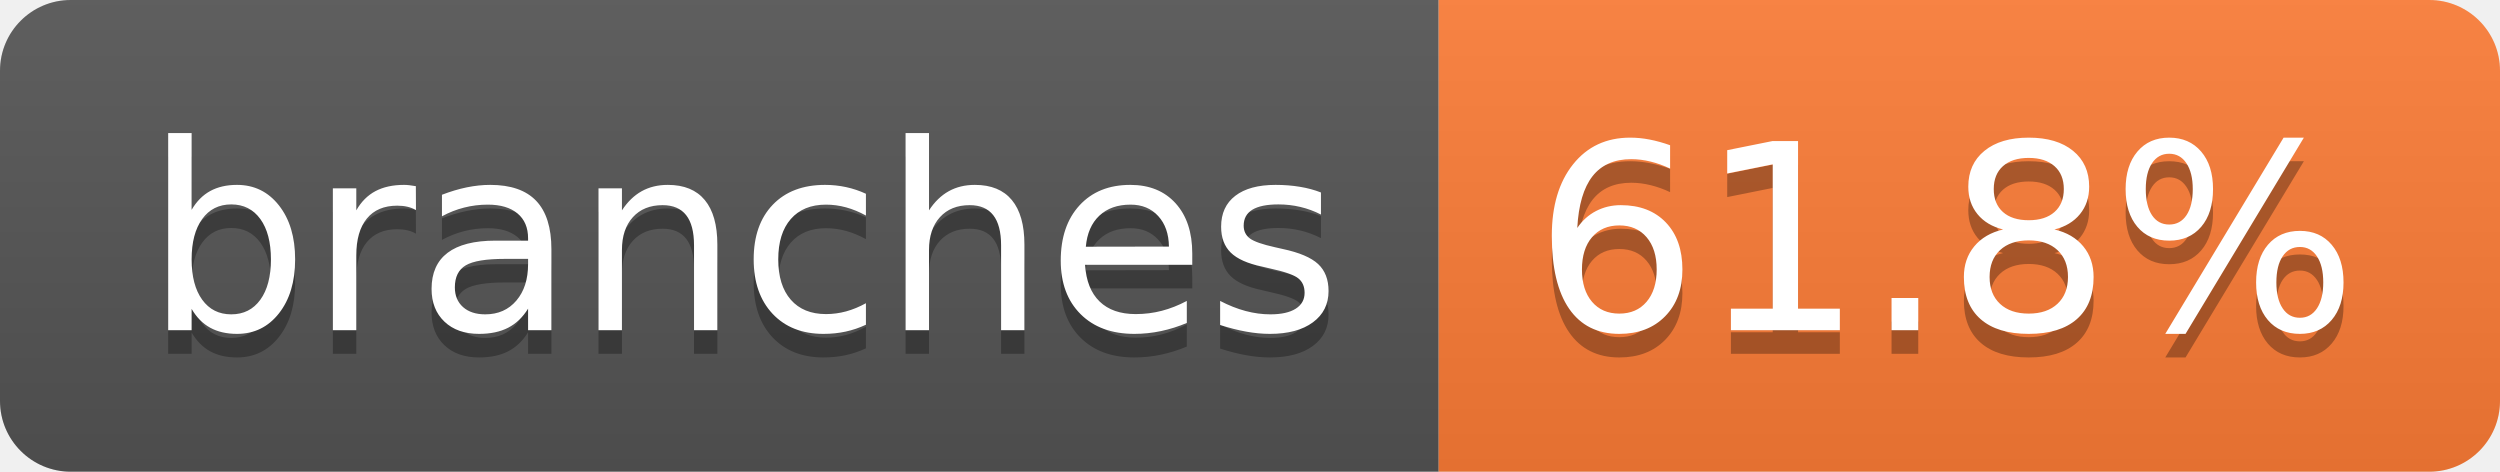
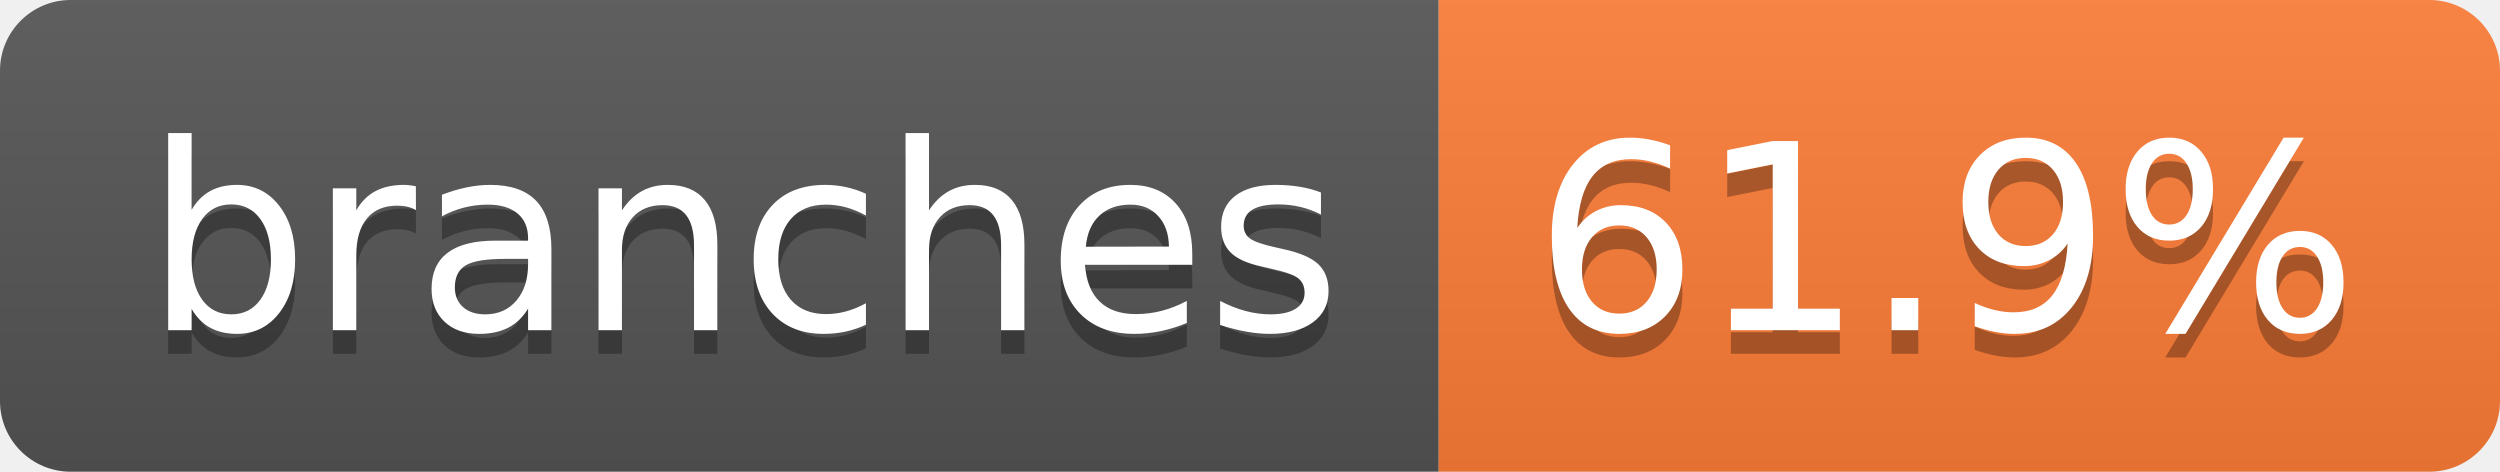
- <svg xmlns="http://www.w3.org/2000/svg" width="106" height="20" role="img" aria-label="branches: 61.8%">
+ <svg xmlns="http://www.w3.org/2000/svg" width="106" height="20" role="img" aria-label="branches: 61.9%">
  <linearGradient id="s" x2="0" y2="100%">
    <stop offset="0" stop-color="#bbb" stop-opacity=".1" />
    <stop offset="1" stop-opacity=".1" />
  </linearGradient>
  <clipPath id="r">
    <rect width="106" height="20" rx="3" fill="#fff" />
  </clipPath>
  <g clip-path="url(#r)">
    <rect width="61" height="20" fill="#555" />
    <rect x="61" width="45" height="20" fill="#fe7d37" />
    <rect width="106" height="20" fill="url(#s)" />
  </g>
  <g fill="#fff" text-anchor="middle" font-family="Verdana,Geneva,DejaVu Sans,sans-serif" text-rendering="geometricPrecision" font-size="110">
    <text aria-hidden="true" x="315" y="150" fill="#010101" fill-opacity=".3" transform="scale(.1)" textLength="507">branches</text>
    <text x="315" y="140" transform="scale(.1)" fill="#fff" textLength="507">branches</text>
-     <text aria-hidden="true" x="825" y="150" fill="#010101" fill-opacity=".3" transform="scale(.1)" textLength="350">61.8%</text>
-     <text x="825" y="140" transform="scale(.1)" fill="#fff" textLength="350">61.8%</text>
+     <text aria-hidden="true" x="825" y="150" fill="#010101" fill-opacity=".3" transform="scale(.1)" textLength="350">61.9%</text>
+     <text x="825" y="140" transform="scale(.1)" fill="#fff" textLength="350">61.9%</text>
  </g>
</svg>
